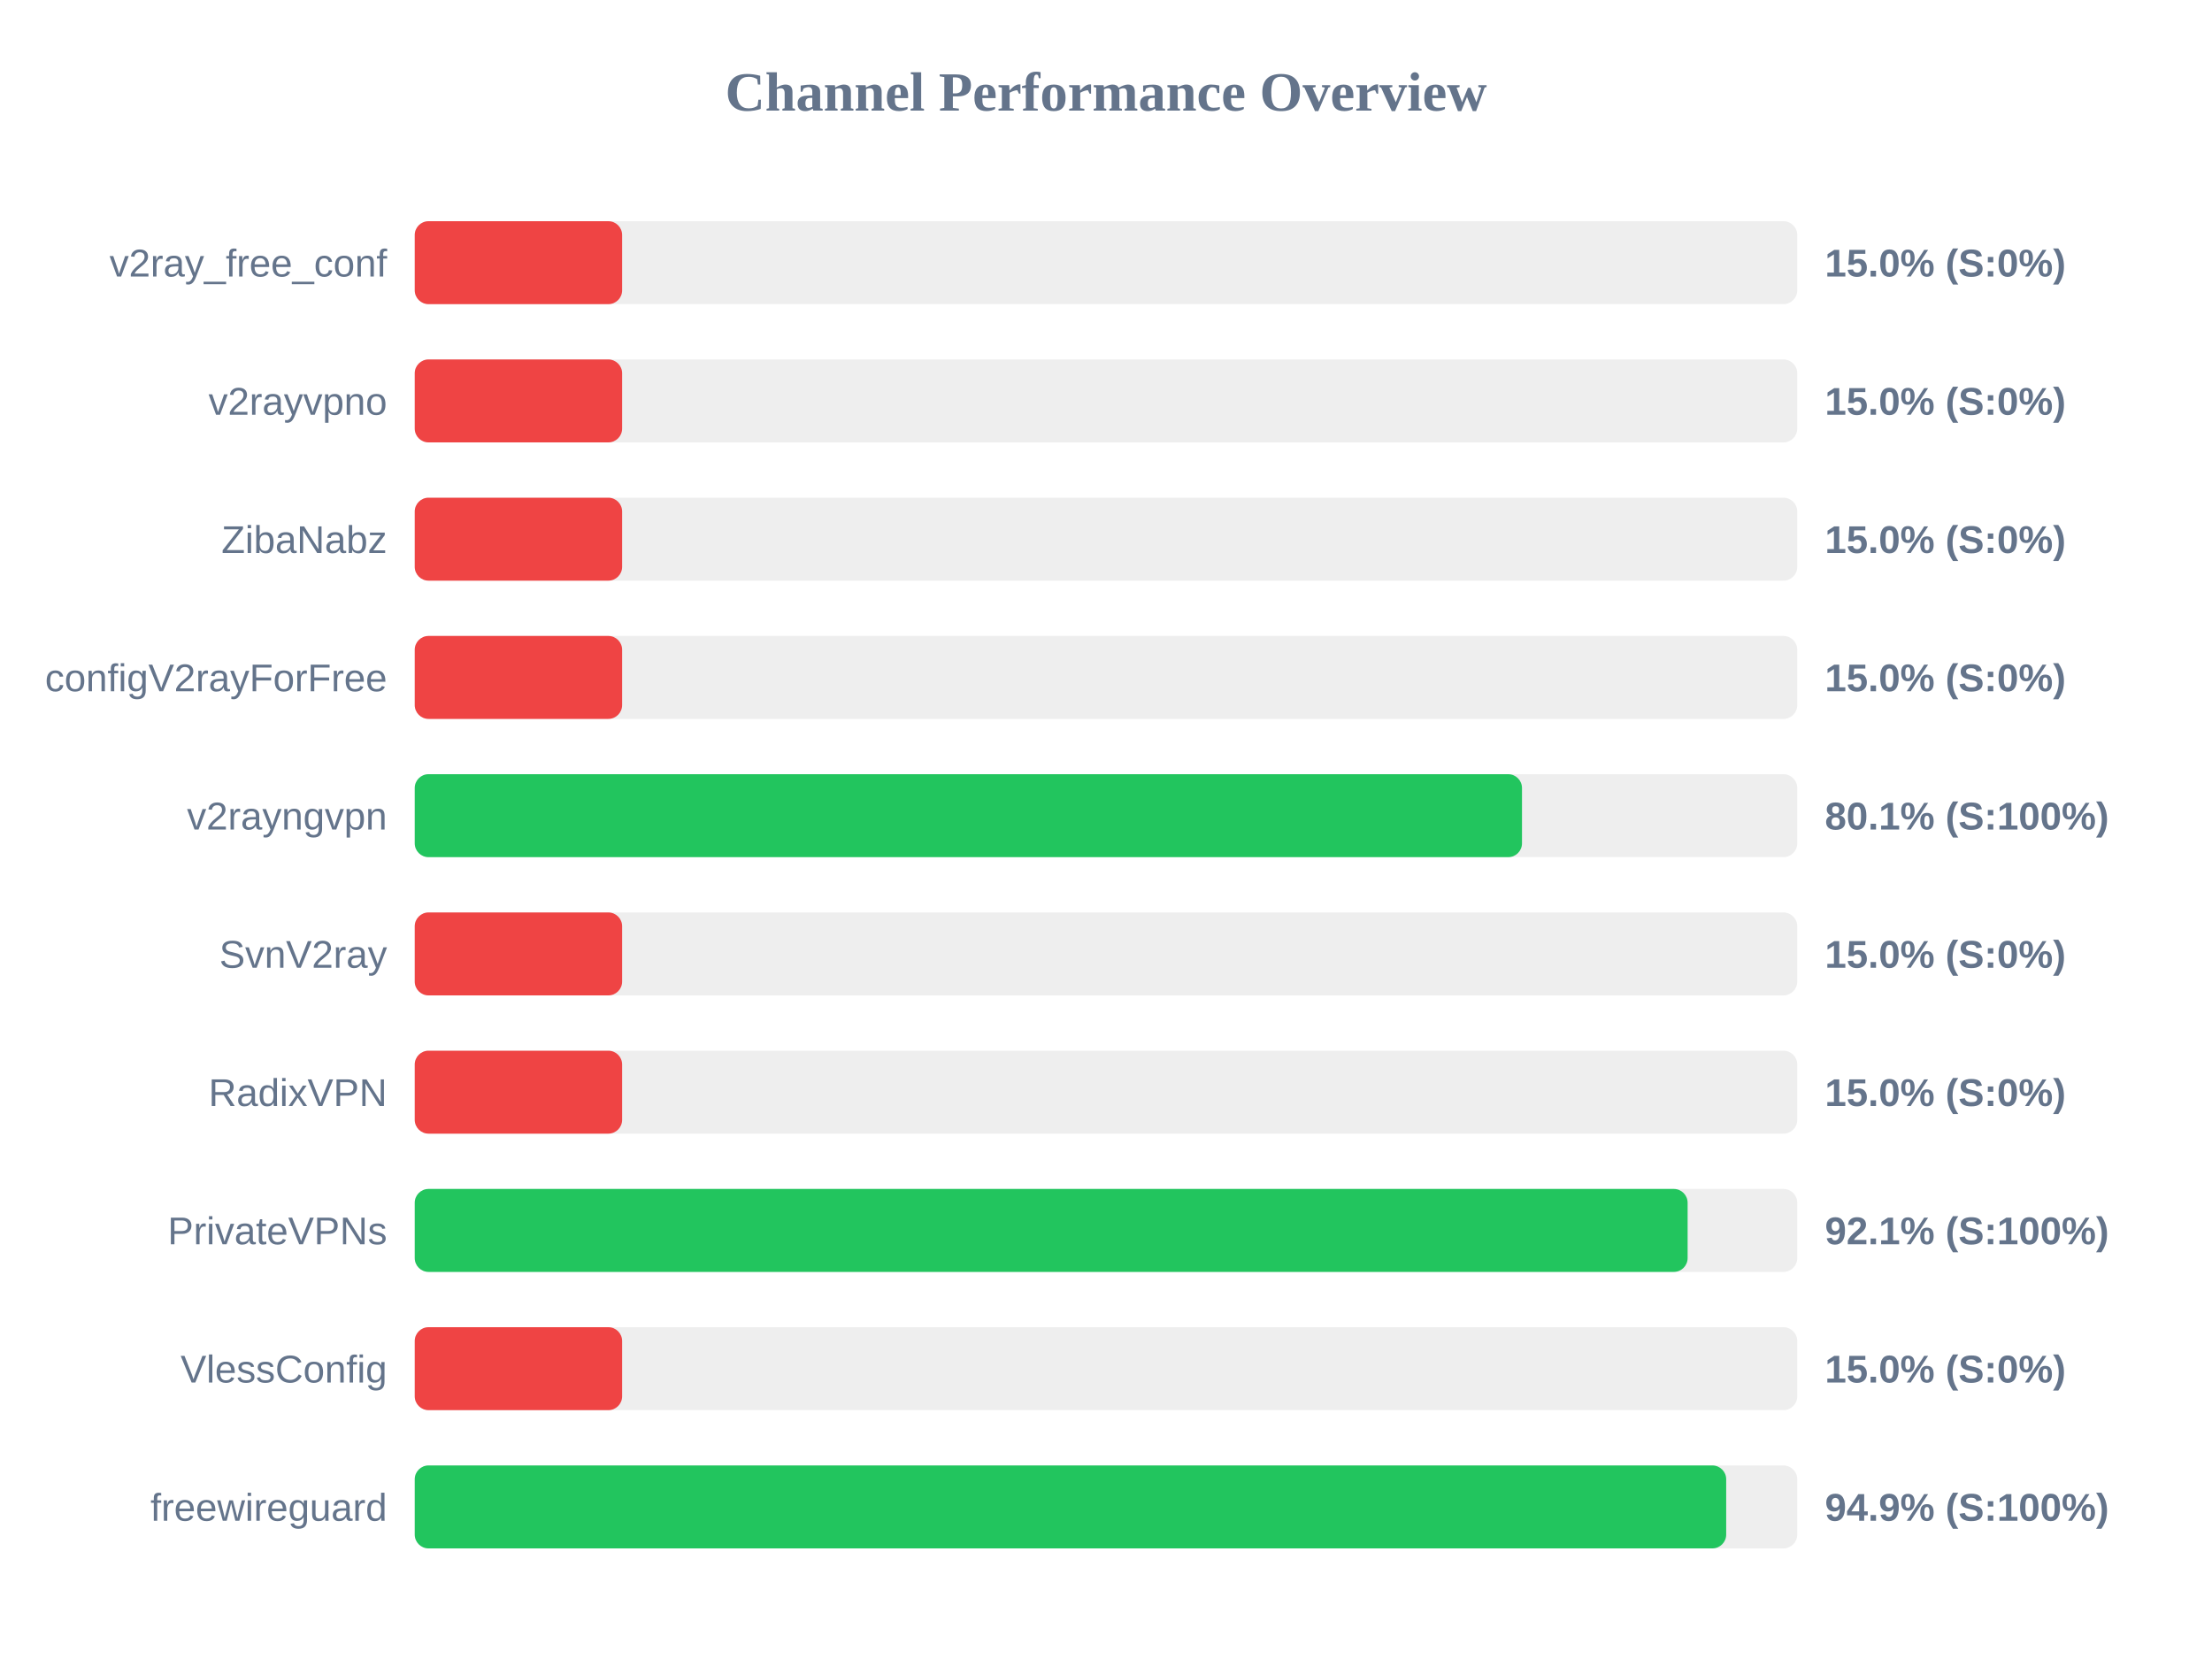
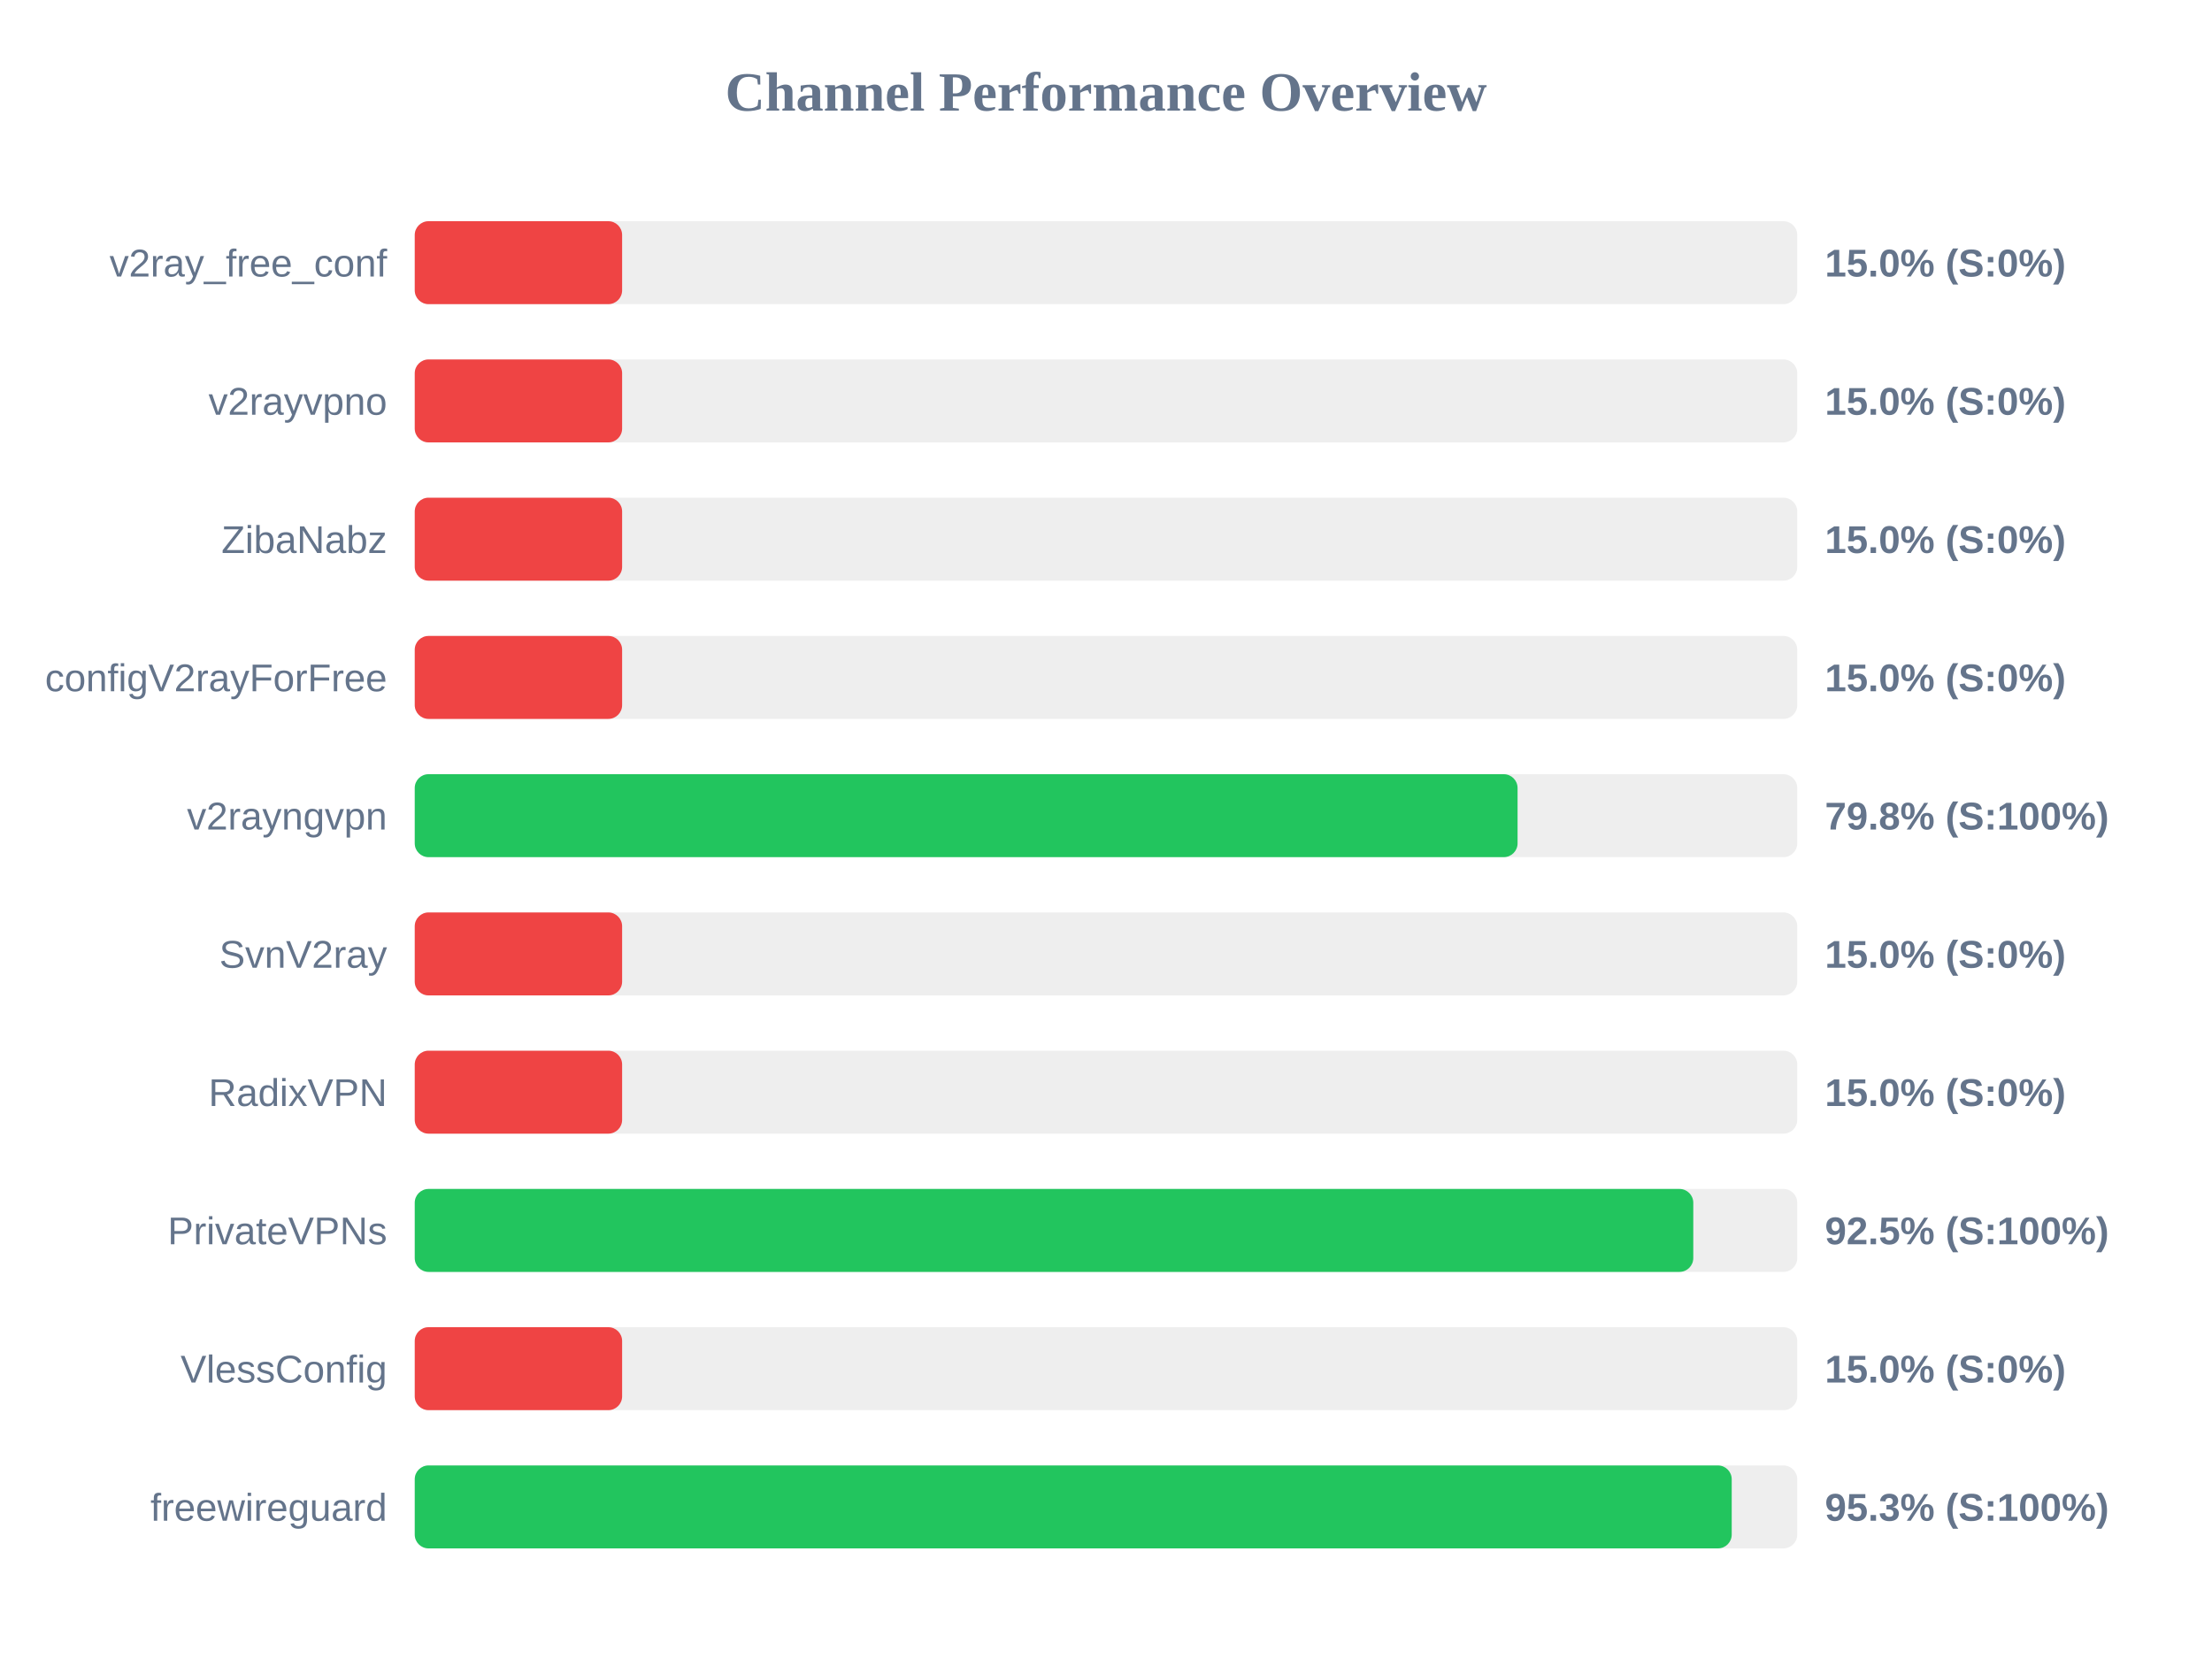
<svg xmlns="http://www.w3.org/2000/svg" width="800" height="600" version="1.1">
  <style>
        .row { font: 14px Arial; fill: #64748b; }
        .score { font: bold 14px Arial; fill: #64748b; }
    </style>
  <text x="400" y="40" text-anchor="middle" font-size="20px" font-weight="bold" fill="#64748b">Channel Performance Overview</text>
  <rect x="150" y="80" width="500" height="30" fill="#eee" rx="5" />
  <rect x="150" y="80" width="75.0" height="30" fill="#ef4444" rx="5" />
  <text x="140" y="100" text-anchor="end" class="row">v2ray_free_conf</text>
  <text x="660" y="100" text-anchor="start" class="score">15.0% (S:0%)</text>
  <rect x="150" y="130" width="500" height="30" fill="#eee" rx="5" />
  <rect x="150" y="130" width="75.0" height="30" fill="#ef4444" rx="5" />
  <text x="140" y="150" text-anchor="end" class="row">v2rayvpno</text>
  <text x="660" y="150" text-anchor="start" class="score">15.0% (S:0%)</text>
  <rect x="150" y="180" width="500" height="30" fill="#eee" rx="5" />
  <rect x="150" y="180" width="75.0" height="30" fill="#ef4444" rx="5" />
  <text x="140" y="200" text-anchor="end" class="row">ZibaNabz</text>
  <text x="660" y="200" text-anchor="start" class="score">15.0% (S:0%)</text>
  <rect x="150" y="230" width="500" height="30" fill="#eee" rx="5" />
  <rect x="150" y="230" width="75.0" height="30" fill="#ef4444" rx="5" />
  <text x="140" y="250" text-anchor="end" class="row">configV2rayForFree</text>
  <text x="660" y="250" text-anchor="start" class="score">15.0% (S:0%)</text>
  <rect x="150" y="280" width="500" height="30" fill="#eee" rx="5" />
-   <rect x="150" y="280" width="400.45" height="30" fill="#22c55e" rx="5" />
+   <rect x="150" y="280" width="398.85" height="30" fill="#22c55e" rx="5" />
  <text x="140" y="300" text-anchor="end" class="row">v2rayngvpn</text>
-   <text x="660" y="300" text-anchor="start" class="score">80.1% (S:100%)</text>
+   <text x="660" y="300" text-anchor="start" class="score">79.8% (S:100%)</text>
  <rect x="150" y="330" width="500" height="30" fill="#eee" rx="5" />
  <rect x="150" y="330" width="75.0" height="30" fill="#ef4444" rx="5" />
  <text x="140" y="350" text-anchor="end" class="row">SvnV2ray</text>
  <text x="660" y="350" text-anchor="start" class="score">15.0% (S:0%)</text>
  <rect x="150" y="380" width="500" height="30" fill="#eee" rx="5" />
  <rect x="150" y="380" width="75.0" height="30" fill="#ef4444" rx="5" />
  <text x="140" y="400" text-anchor="end" class="row">RadixVPN</text>
  <text x="660" y="400" text-anchor="start" class="score">15.0% (S:0%)</text>
  <rect x="150" y="430" width="500" height="30" fill="#eee" rx="5" />
-   <rect x="150" y="430" width="460.35" height="30" fill="#22c55e" rx="5" />
+   <rect x="150" y="430" width="462.4" height="30" fill="#22c55e" rx="5" />
  <text x="140" y="450" text-anchor="end" class="row">PrivateVPNs</text>
-   <text x="660" y="450" text-anchor="start" class="score">92.1% (S:100%)</text>
+   <text x="660" y="450" text-anchor="start" class="score">92.5% (S:100%)</text>
  <rect x="150" y="480" width="500" height="30" fill="#eee" rx="5" />
  <rect x="150" y="480" width="75.0" height="30" fill="#ef4444" rx="5" />
  <text x="140" y="500" text-anchor="end" class="row">VlessConfig</text>
  <text x="660" y="500" text-anchor="start" class="score">15.0% (S:0%)</text>
  <rect x="150" y="530" width="500" height="30" fill="#eee" rx="5" />
-   <rect x="150" y="530" width="474.3" height="30" fill="#22c55e" rx="5" />
+   <rect x="150" y="530" width="476.3" height="30" fill="#22c55e" rx="5" />
  <text x="140" y="550" text-anchor="end" class="row">freewireguard</text>
-   <text x="660" y="550" text-anchor="start" class="score">94.9% (S:100%)</text>
+   <text x="660" y="550" text-anchor="start" class="score">95.3% (S:100%)</text>
</svg>
